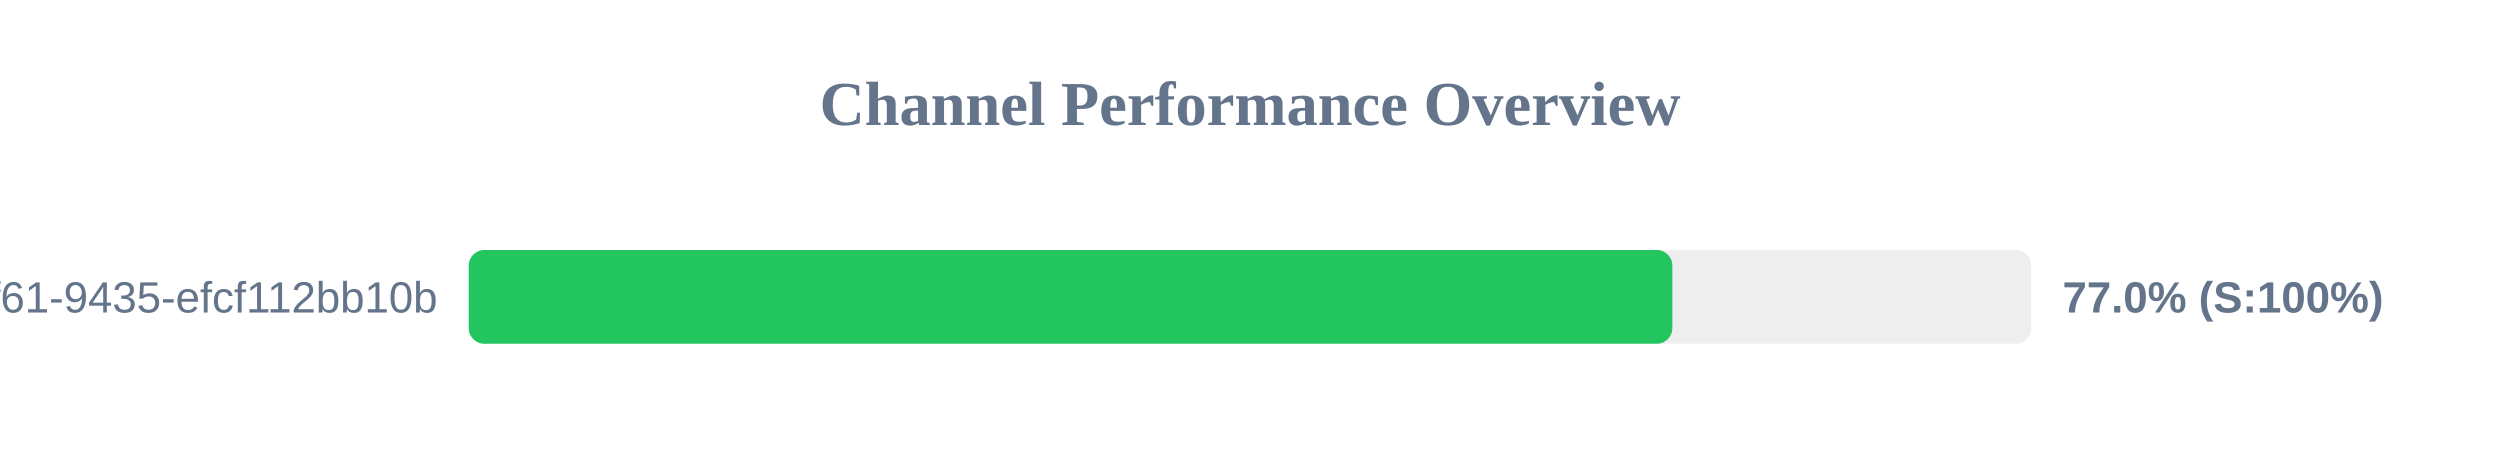
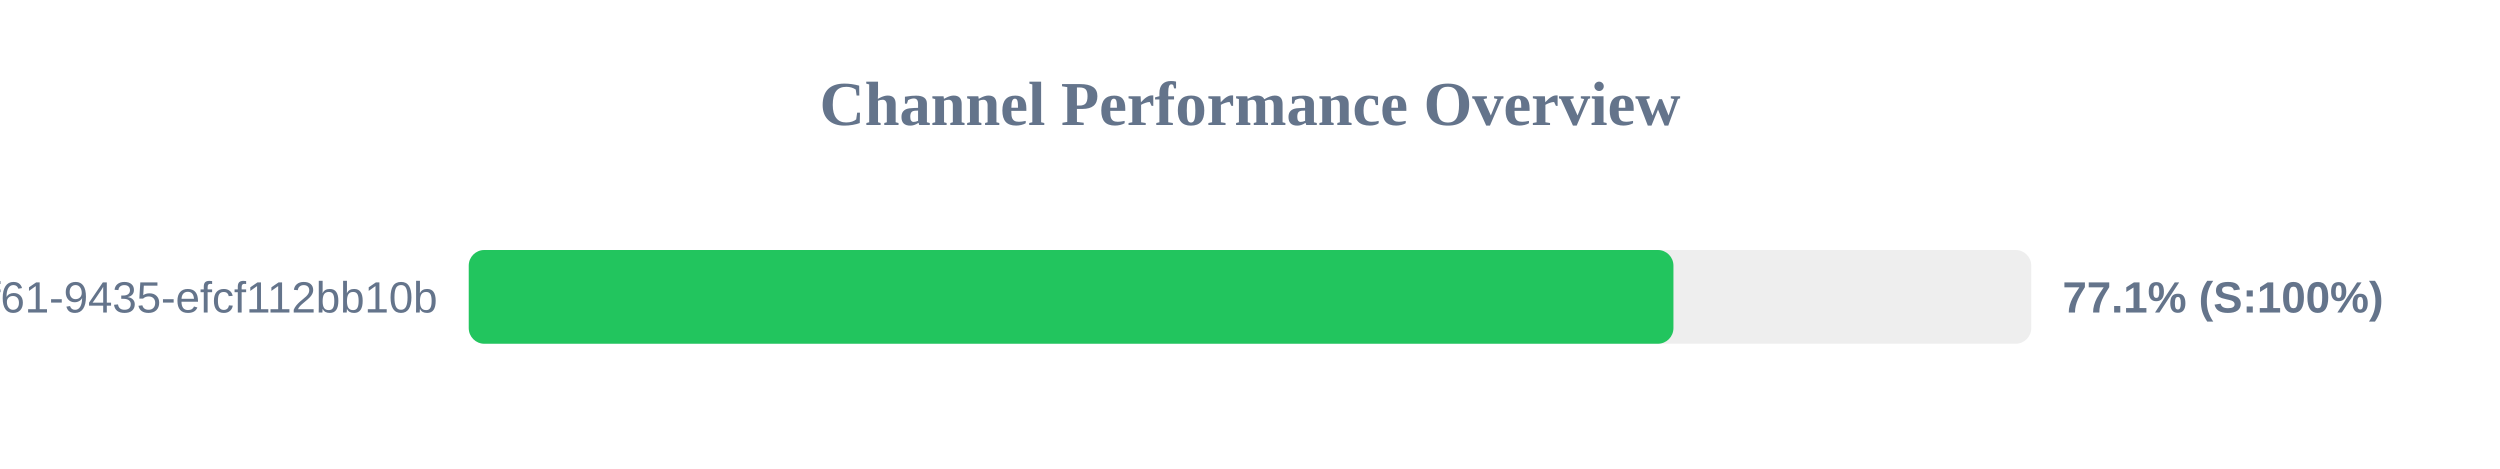
<svg xmlns="http://www.w3.org/2000/svg" width="800" height="150" version="1.1">
  <style>
        .row { font: 14px Arial; fill: #64748b; }
        .score { font: bold 14px Arial; fill: #64748b; }
    </style>
  <text x="400" y="40" text-anchor="middle" font-size="20px" font-weight="bold" fill="#64748b">Channel Performance Overview</text>
  <rect x="150" y="80" width="500" height="30" fill="#eee" rx="5" />
-   <rect x="150" y="80" width="385.15" height="30" fill="#22c55e" rx="5" />
+   <rect x="150" y="80" width="385.5" height="30" fill="#22c55e" rx="5" />
  <text x="140" y="100" text-anchor="end" class="row">?uuid=07c122ad-50b2-4f61-9435-efcf112bb10b</text>
-   <text x="660" y="100" text-anchor="start" class="score">77.0% (S:100%)</text>
+   <text x="660" y="100" text-anchor="start" class="score">77.1% (S:100%)</text>
</svg>
